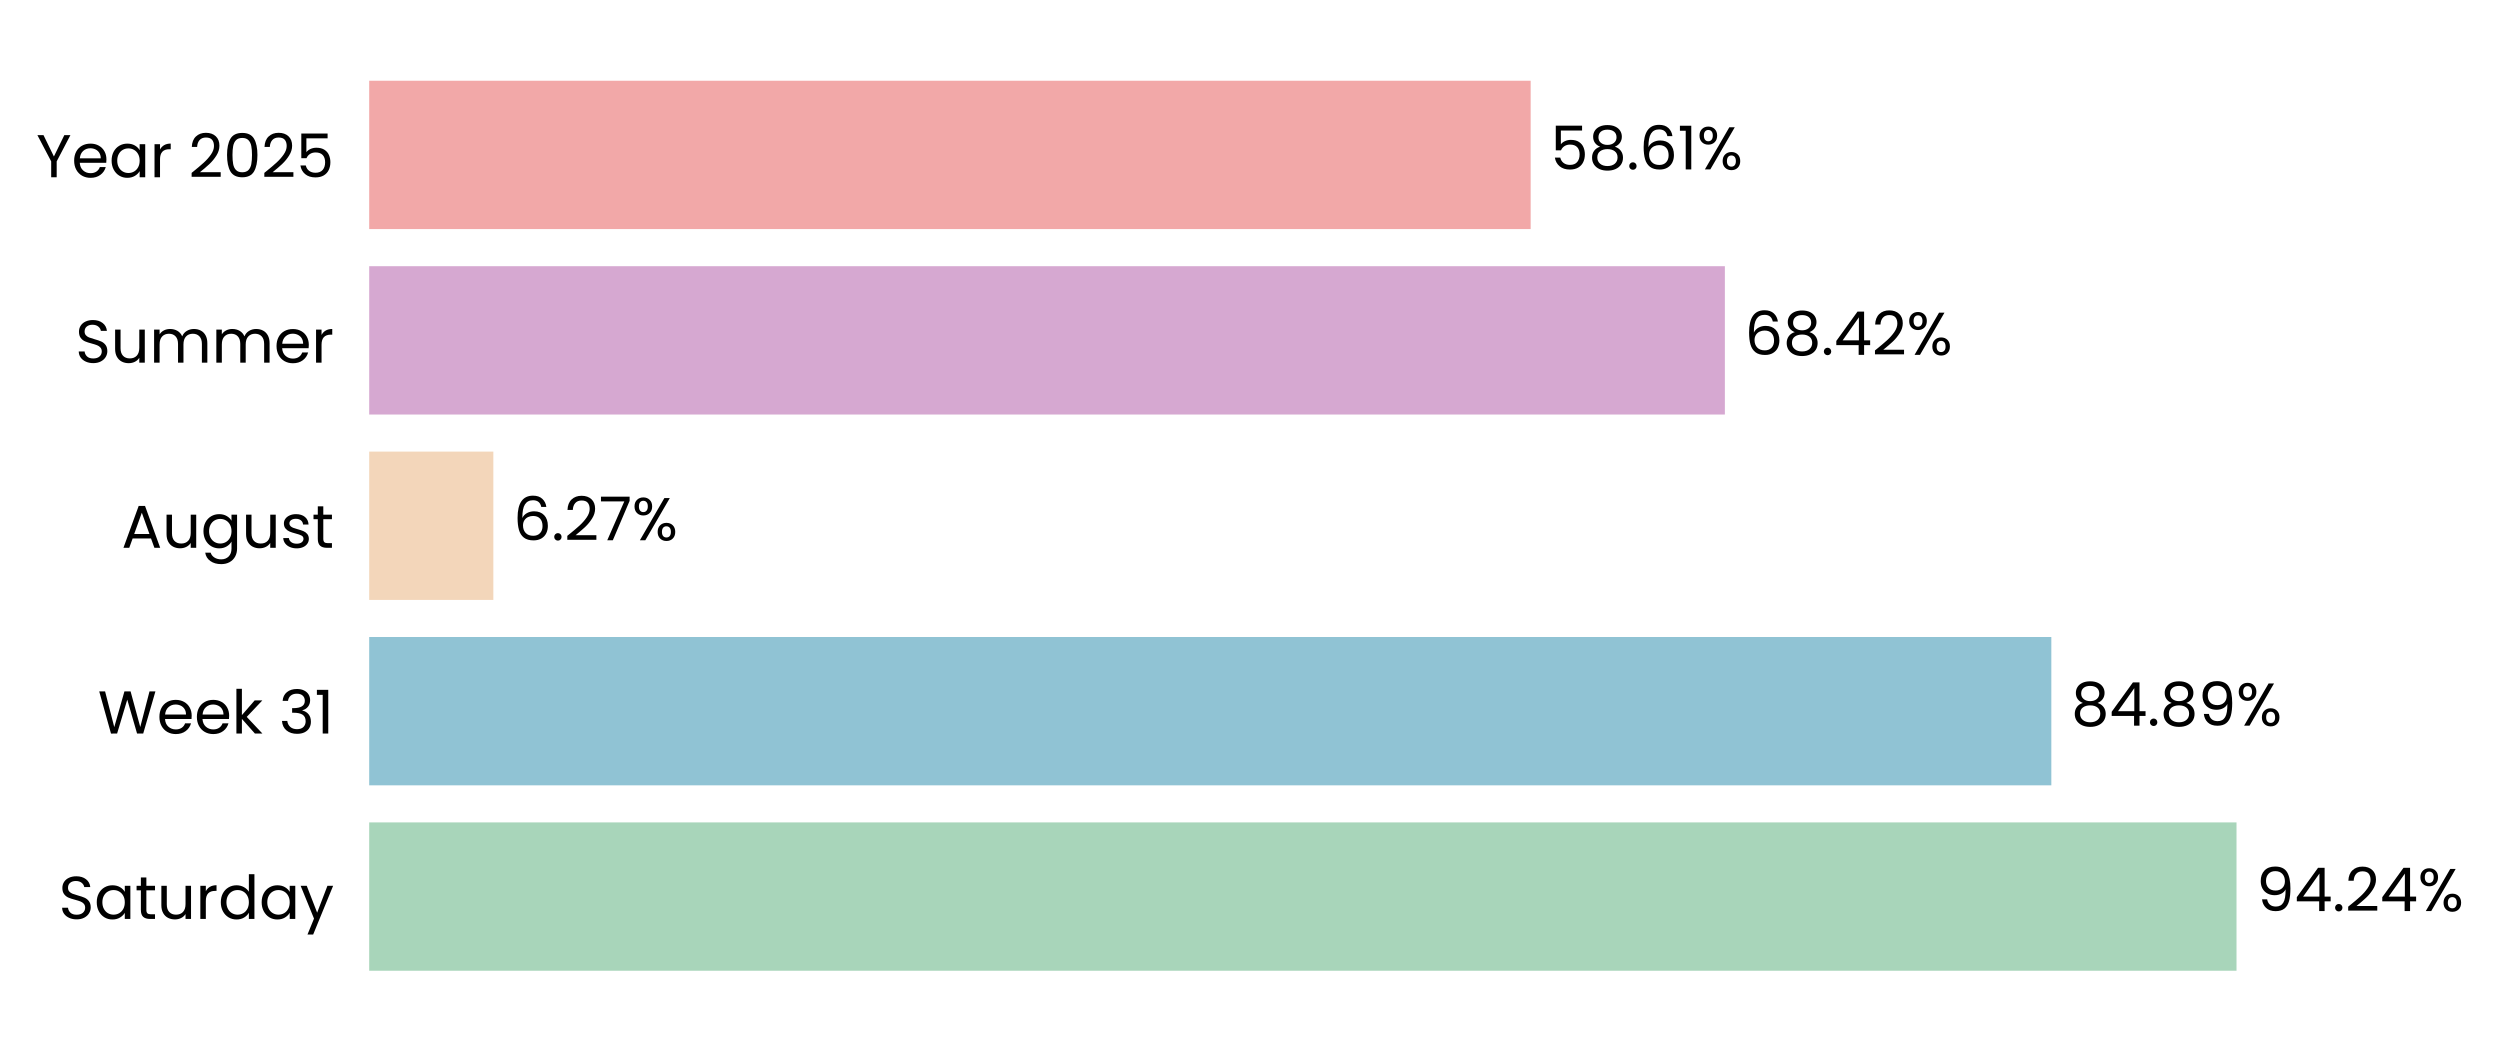
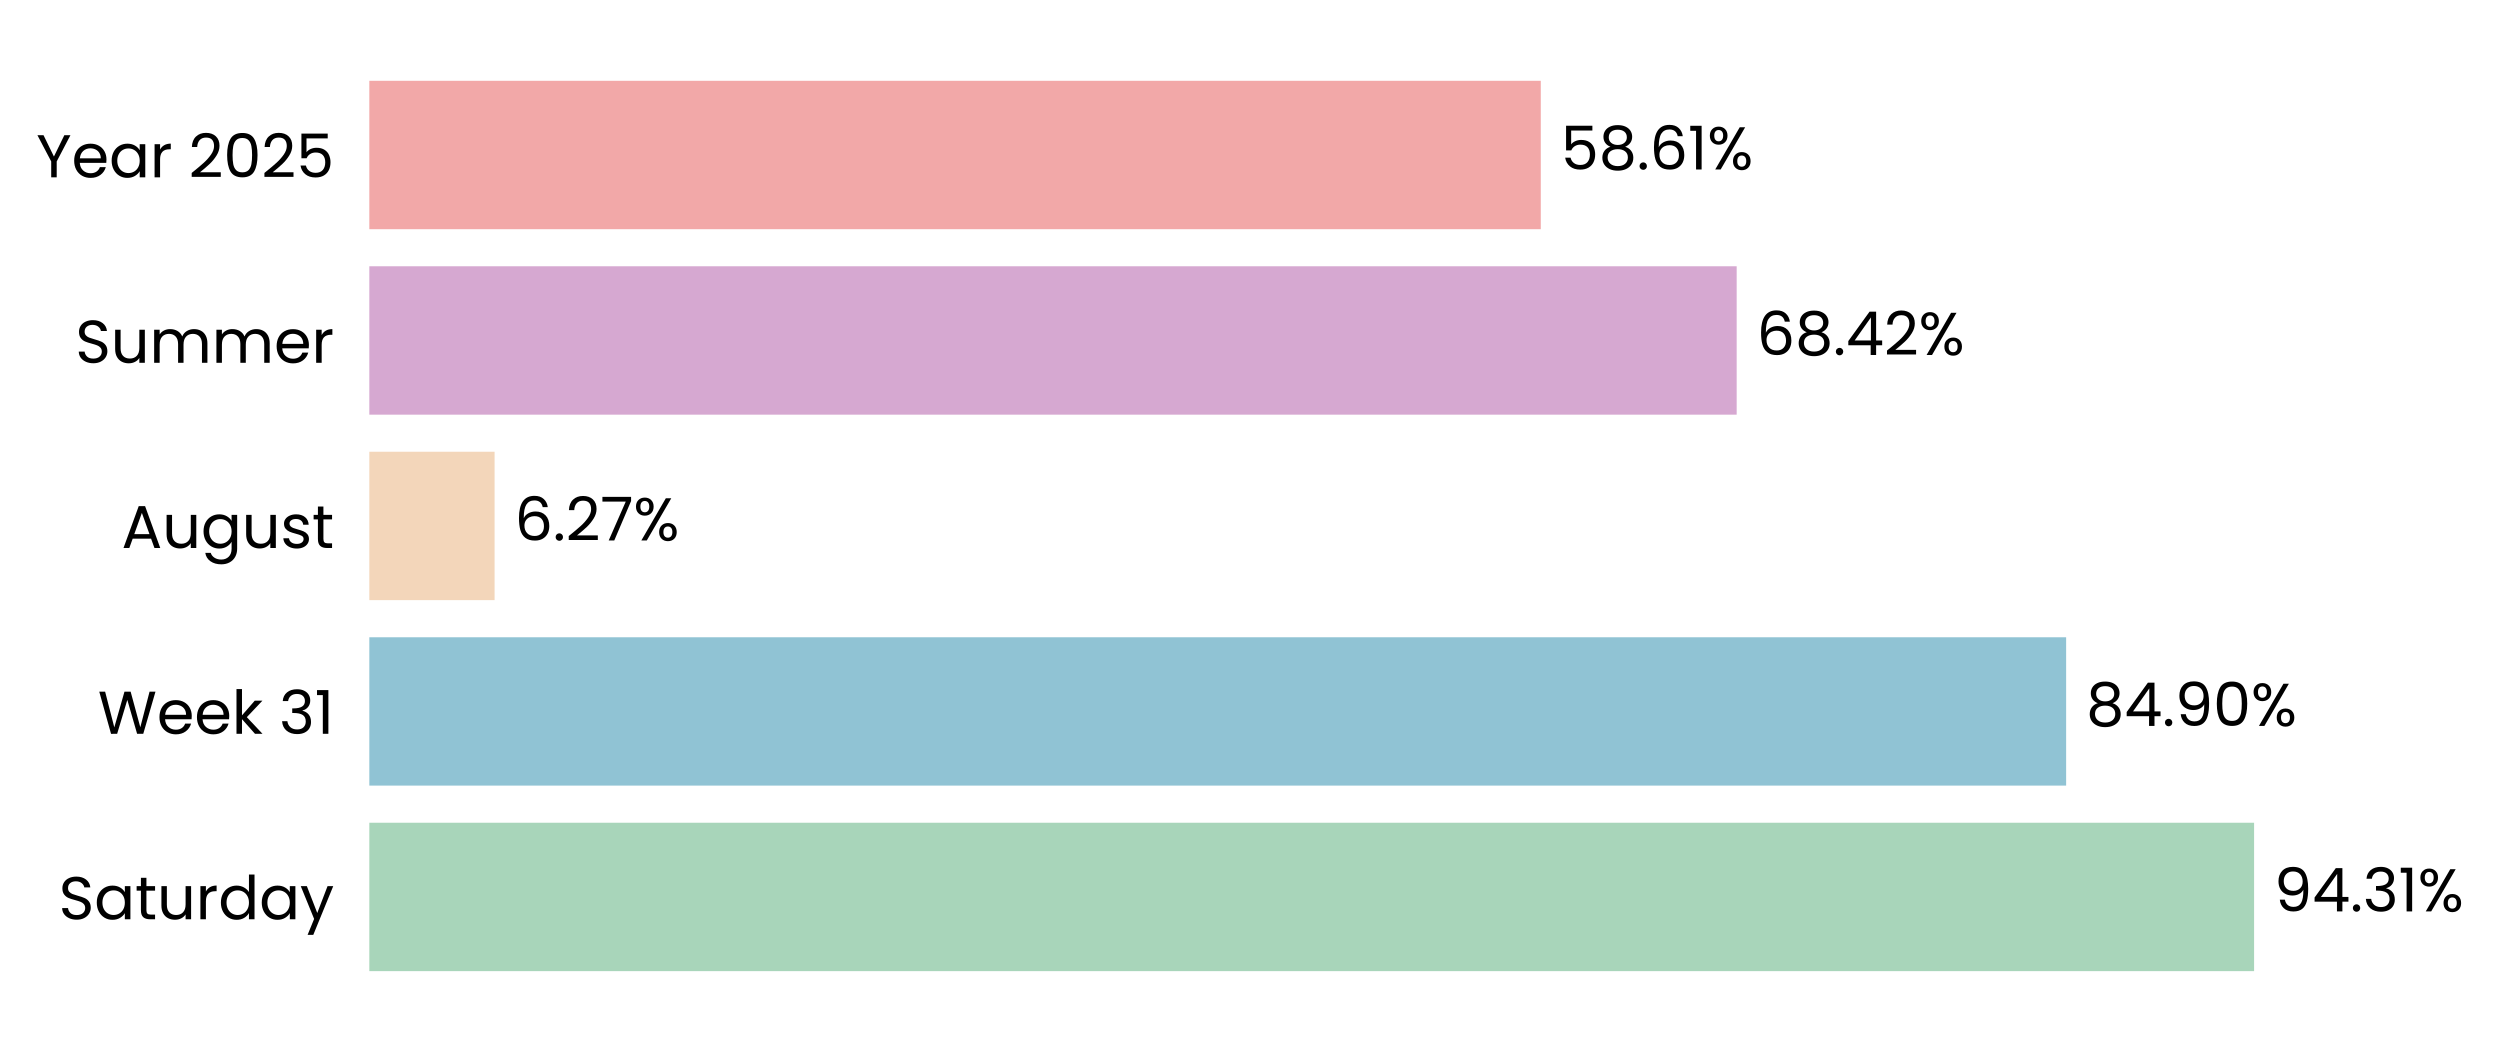
- <svg xmlns="http://www.w3.org/2000/svg" xmlns:xlink="http://www.w3.org/1999/xlink" width="496.43pt" height="208.8pt" viewBox="0 0 496.43 208.8" version="1.1">
+ <svg xmlns="http://www.w3.org/2000/svg" xmlns:xlink="http://www.w3.org/1999/xlink" width="496.25pt" height="208.8pt" viewBox="0 0 496.25 208.8" version="1.1">
  <defs>
    <style type="text/css">*{stroke-linejoin: round; stroke-linecap: butt}</style>
  </defs>
  <g id="figure_1">
    <g id="patch_1">
-       <path d="M 0 208.8  L 496.43 208.8  L 496.43 0  L 0 0  L 0 208.8  z " style="fill: none" />
+       <path d="M 0 208.8  L 496.25 208.8  L 496.25 0  L 0 0  L 0 208.8  z " style="fill: none" />
    </g>
    <g id="axes_1">
      <g id="patch_2">
-         <path d="M 73.311 201.6  L 466.789 201.6  L 466.789 7.2  L 73.311 7.2  L 73.311 201.6  z " style="fill: none" />
+         <path d="M 73.311 201.6  L 470.028 201.6  L 470.028 7.2  L 73.311 7.2  L 73.311 201.6  z " style="fill: none" />
      </g>
      <g id="patch_3">
-         <path d="M 73.311 192.764  L 444.109 192.764  L 444.109 163.309  L 73.311 163.309  z " clip-path="url(#pa9418cba09)" style="fill: #a8d5ba" />
+         <path d="M 73.311 192.764  L 447.437 192.764  L 447.437 163.309  L 73.311 163.309  z " clip-path="url(#p39cd32244f)" style="fill: #a8d5ba" />
      </g>
      <g id="patch_4">
-         <path d="M 73.311 155.945  L 407.338 155.945  L 407.338 126.491  L 73.311 126.491  z " clip-path="url(#pa9418cba09)" style="fill: #90c3d4" />
+         <path d="M 73.311 155.945  L 410.127 155.945  L 410.127 126.491  L 73.311 126.491  z " clip-path="url(#p39cd32244f)" style="fill: #90c3d4" />
      </g>
      <g id="patch_5">
-         <path d="M 73.311 119.127  L 97.965 119.127  L 97.965 89.673  L 73.311 89.673  z " clip-path="url(#pa9418cba09)" style="fill: #f3d6ba" />
+         <path d="M 73.311 119.127  L 98.177 119.127  L 98.177 89.673  L 73.311 89.673  z " clip-path="url(#p39cd32244f)" style="fill: #f3d6ba" />
      </g>
      <g id="patch_6">
-         <path d="M 73.311 82.309  L 342.511 82.309  L 342.511 52.855  L 73.311 52.855  z " clip-path="url(#pa9418cba09)" style="fill: #d6a8d1" />
+         <path d="M 73.311 82.309  L 344.73 82.309  L 344.73 52.855  L 73.311 52.855  z " clip-path="url(#p39cd32244f)" style="fill: #d6a8d1" />
      </g>
      <g id="patch_7">
-         <path d="M 73.311 45.491  L 303.946 45.491  L 303.946 16.036  L 73.311 16.036  z " clip-path="url(#pa9418cba09)" style="fill: #f2a8a8" />
+         <path d="M 73.311 45.491  L 305.845 45.491  L 305.845 16.036  L 73.311 16.036  z " clip-path="url(#p39cd32244f)" style="fill: #f2a8a8" />
      </g>
      <g id="matplotlib.axis_1">
        <g id="ytick_1">
          <g id="text_1">
            <g transform="translate(11.65312 182.4764) scale(0.12 -0.12)">
              <defs>
                <path id="Poppins-Regular-53" d="M 1907 -45  Q 1466 -45 1117 112  Q 768 269 569 547  Q 371 826 365 1190  L 986 1190  Q 1018 877 1245 662  Q 1472 448 1907 448  Q 2323 448 2563 656  Q 2803 864 2803 1190  Q 2803 1446 2662 1606  Q 2522 1766 2310 1849  Q 2099 1933 1741 2029  Q 1299 2144 1033 2259  Q 768 2374 579 2620  Q 390 2867 390 3283  Q 390 3648 576 3929  Q 762 4211 1098 4364  Q 1434 4518 1869 4518  Q 2496 4518 2896 4204  Q 3296 3891 3347 3373  L 2707 3373  Q 2675 3629 2438 3824  Q 2202 4019 1811 4019  Q 1446 4019 1216 3830  Q 986 3642 986 3302  Q 986 3059 1123 2905  Q 1261 2752 1462 2672  Q 1664 2592 2029 2490  Q 2470 2368 2739 2249  Q 3008 2131 3200 1884  Q 3392 1638 3392 1216  Q 3392 890 3219 602  Q 3046 314 2707 134  Q 2368 -45 1907 -45  z " transform="scale(0.015625)" />
                <path id="Poppins-Regular-61" d="M 275 1766  Q 275 2304 492 2710  Q 710 3117 1091 3341  Q 1472 3565 1939 3565  Q 2400 3565 2739 3366  Q 3078 3168 3245 2867  L 3245 3507  L 3834 3507  L 3834 0  L 3245 0  L 3245 653  Q 3072 346 2729 144  Q 2387 -58 1933 -58  Q 1466 -58 1088 172  Q 710 403 492 819  Q 275 1235 275 1766  z M 3245 1760  Q 3245 2157 3085 2451  Q 2925 2746 2653 2902  Q 2381 3059 2054 3059  Q 1728 3059 1459 2905  Q 1190 2752 1030 2457  Q 870 2163 870 1766  Q 870 1363 1030 1065  Q 1190 768 1459 611  Q 1728 454 2054 454  Q 2381 454 2653 611  Q 2925 768 3085 1065  Q 3245 1363 3245 1760  z " transform="scale(0.015625)" />
                <path id="Poppins-Regular-74" d="M 1203 3027  L 1203 960  Q 1203 704 1312 598  Q 1421 493 1690 493  L 2118 493  L 2118 0  L 1594 0  Q 1107 0 864 224  Q 621 448 621 960  L 621 3027  L 166 3027  L 166 3507  L 621 3507  L 621 4390  L 1203 4390  L 1203 3507  L 2118 3507  L 2118 3027  L 1203 3027  z " transform="scale(0.015625)" />
                <path id="Poppins-Regular-75" d="M 3603 3507  L 3603 0  L 3021 0  L 3021 518  Q 2854 250 2556 99  Q 2259 -51 1901 -51  Q 1491 -51 1164 118  Q 838 288 649 627  Q 461 966 461 1453  L 461 3507  L 1037 3507  L 1037 1530  Q 1037 1011 1299 732  Q 1562 454 2016 454  Q 2483 454 2752 742  Q 3021 1030 3021 1581  L 3021 3507  L 3603 3507  z " transform="scale(0.015625)" />
                <path id="Poppins-Regular-72" d="M 1075 2938  Q 1229 3238 1513 3404  Q 1798 3571 2208 3571  L 2208 2970  L 2054 2970  Q 1075 2970 1075 1907  L 1075 0  L 493 0  L 493 3507  L 1075 3507  L 1075 2938  z " transform="scale(0.015625)" />
                <path id="Poppins-Regular-64" d="M 275 1766  Q 275 2304 492 2710  Q 710 3117 1091 3341  Q 1472 3565 1946 3565  Q 2355 3565 2707 3376  Q 3059 3187 3245 2880  L 3245 4736  L 3834 4736  L 3834 0  L 3245 0  L 3245 659  Q 3072 346 2733 144  Q 2394 -58 1939 -58  Q 1472 -58 1091 172  Q 710 403 492 819  Q 275 1235 275 1766  z M 3245 1760  Q 3245 2157 3085 2451  Q 2925 2746 2653 2902  Q 2381 3059 2054 3059  Q 1728 3059 1459 2905  Q 1190 2752 1030 2457  Q 870 2163 870 1766  Q 870 1363 1030 1065  Q 1190 768 1459 611  Q 1728 454 2054 454  Q 2381 454 2653 611  Q 2925 768 3085 1065  Q 3245 1363 3245 1760  z " transform="scale(0.015625)" />
                <path id="Poppins-Regular-79" d="M 3514 3507  L 1402 -1651  L 800 -1651  L 1491 38  L 77 3507  L 723 3507  L 1824 666  L 2912 3507  L 3514 3507  z " transform="scale(0.015625)" />
              </defs>
              <use xlink:href="#Poppins-Regular-53" />
              <use xlink:href="#Poppins-Regular-61" transform="translate(58.7 0)" />
              <use xlink:href="#Poppins-Regular-74" transform="translate(126.3 0)" />
              <use xlink:href="#Poppins-Regular-75" transform="translate(162.7 0)" />
              <use xlink:href="#Poppins-Regular-72" transform="translate(226.7 0)" />
              <use xlink:href="#Poppins-Regular-64" transform="translate(264 0)" />
              <use xlink:href="#Poppins-Regular-61" transform="translate(331.5999 0)" />
              <use xlink:href="#Poppins-Regular-79" transform="translate(399.1999 0)" />
            </g>
          </g>
        </g>
        <g id="ytick_2">
          <g id="text_2">
            <g transform="translate(19.42687 145.6582) scale(0.12 -0.12)">
              <defs>
                <path id="Poppins-Regular-57" d="M 6099 4461  L 4806 0  L 4154 0  L 3117 3590  L 2042 0  L 1395 -6  L 147 4461  L 768 4461  L 1741 678  L 2816 4461  L 3469 4461  L 4493 691  L 5472 4461  L 6099 4461  z " transform="scale(0.015625)" />
                <path id="Poppins-Regular-65" d="M 3693 1888  Q 3693 1722 3674 1536  L 870 1536  Q 902 1018 1225 726  Q 1549 435 2010 435  Q 2387 435 2640 611  Q 2893 787 2995 1082  L 3622 1082  Q 3482 576 3059 259  Q 2637 -58 2010 -58  Q 1510 -58 1116 166  Q 723 390 499 803  Q 275 1216 275 1760  Q 275 2304 492 2713  Q 710 3123 1104 3344  Q 1498 3565 2010 3565  Q 2509 3565 2893 3347  Q 3277 3130 3485 2749  Q 3693 2368 3693 1888  z M 3091 2010  Q 3091 2342 2944 2582  Q 2797 2822 2544 2947  Q 2291 3072 1984 3072  Q 1542 3072 1232 2790  Q 922 2509 877 2010  L 3091 2010  z " transform="scale(0.015625)" />
                <path id="Poppins-Regular-6b" d="M 2451 0  L 1075 1549  L 1075 0  L 493 0  L 493 4736  L 1075 4736  L 1075 1952  L 2426 3507  L 3238 3507  L 1587 1760  L 3245 0  L 2451 0  z " transform="scale(0.015625)" />
                <path id="Poppins-Regular-20" transform="scale(0.015625)" />
                <path id="Poppins-Regular-33" d="M 384 3462  Q 429 4051 838 4384  Q 1248 4717 1901 4717  Q 2336 4717 2653 4560  Q 2970 4403 3133 4134  Q 3296 3866 3296 3526  Q 3296 3130 3069 2842  Q 2842 2554 2477 2470  L 2477 2438  Q 2893 2336 3136 2035  Q 3379 1734 3379 1248  Q 3379 883 3212 592  Q 3046 301 2713 134  Q 2381 -32 1914 -32  Q 1235 -32 800 323  Q 365 678 314 1331  L 877 1331  Q 922 947 1190 704  Q 1459 461 1907 461  Q 2355 461 2588 694  Q 2822 928 2822 1299  Q 2822 1779 2502 1990  Q 2182 2202 1536 2202  L 1389 2202  L 1389 2688  L 1542 2688  Q 2131 2694 2432 2883  Q 2733 3072 2733 3469  Q 2733 3808 2512 4013  Q 2291 4218 1882 4218  Q 1485 4218 1241 4013  Q 998 3808 954 3462  L 384 3462  z " transform="scale(0.015625)" />
                <path id="Poppins-Regular-31" d="M 243 4096  L 243 4627  L 1446 4627  L 1446 0  L 858 0  L 858 4096  L 243 4096  z " transform="scale(0.015625)" />
              </defs>
              <use xlink:href="#Poppins-Regular-57" />
              <use xlink:href="#Poppins-Regular-65" transform="translate(97.59999 0)" />
              <use xlink:href="#Poppins-Regular-65" transform="translate(159.6 0)" />
              <use xlink:href="#Poppins-Regular-6b" transform="translate(221.6 0)" />
              <use xlink:href="#Poppins-Regular-20" transform="translate(273.0999 0)" />
              <use xlink:href="#Poppins-Regular-33" transform="translate(299.7999 0)" />
              <use xlink:href="#Poppins-Regular-31" transform="translate(358.6999 0)" />
            </g>
          </g>
        </g>
        <g id="ytick_3">
          <g id="text_3">
            <g transform="translate(24.11812 108.78) scale(0.12 -0.12)">
              <defs>
                <path id="Poppins-Regular-41" d="M 3130 992  L 1184 992  L 826 0  L 211 0  L 1824 4435  L 2496 4435  L 4102 0  L 3488 0  L 3130 992  z M 2963 1466  L 2157 3718  L 1350 1466  L 2963 1466  z " transform="scale(0.015625)" />
                <path id="Poppins-Regular-67" d="M 1939 3565  Q 2394 3565 2736 3366  Q 3078 3168 3245 2867  L 3245 3507  L 3834 3507  L 3834 -77  Q 3834 -557 3629 -931  Q 3424 -1306 3043 -1517  Q 2662 -1728 2157 -1728  Q 1466 -1728 1005 -1401  Q 544 -1075 461 -512  L 1037 -512  Q 1133 -832 1433 -1027  Q 1734 -1222 2157 -1222  Q 2637 -1222 2941 -921  Q 3245 -621 3245 -77  L 3245 659  Q 3072 352 2733 147  Q 2394 -58 1939 -58  Q 1472 -58 1091 172  Q 710 403 492 819  Q 275 1235 275 1766  Q 275 2304 492 2710  Q 710 3117 1091 3341  Q 1472 3565 1939 3565  z M 3245 1760  Q 3245 2157 3085 2451  Q 2925 2746 2653 2902  Q 2381 3059 2054 3059  Q 1728 3059 1459 2905  Q 1190 2752 1030 2457  Q 870 2163 870 1766  Q 870 1363 1030 1065  Q 1190 768 1459 611  Q 1728 454 2054 454  Q 2381 454 2653 611  Q 2925 768 3085 1065  Q 3245 1363 3245 1760  z " transform="scale(0.015625)" />
                <path id="Poppins-Regular-73" d="M 1734 -58  Q 1331 -58 1011 80  Q 691 218 505 464  Q 320 710 301 1030  L 902 1030  Q 928 768 1149 601  Q 1370 435 1728 435  Q 2061 435 2253 582  Q 2445 730 2445 954  Q 2445 1184 2240 1296  Q 2035 1408 1606 1517  Q 1216 1619 969 1724  Q 723 1830 547 2038  Q 371 2246 371 2586  Q 371 2854 531 3078  Q 691 3302 985 3433  Q 1280 3565 1658 3565  Q 2240 3565 2598 3270  Q 2957 2976 2982 2464  L 2400 2464  Q 2381 2739 2179 2905  Q 1978 3072 1638 3072  Q 1325 3072 1139 2937  Q 954 2803 954 2586  Q 954 2413 1066 2301  Q 1178 2189 1347 2121  Q 1517 2054 1818 1971  Q 2195 1869 2432 1769  Q 2669 1670 2838 1472  Q 3008 1274 3014 954  Q 3014 666 2854 435  Q 2694 205 2403 73  Q 2112 -58 1734 -58  z " transform="scale(0.015625)" />
              </defs>
              <use xlink:href="#Poppins-Regular-41" />
              <use xlink:href="#Poppins-Regular-75" transform="translate(67.39999 0)" />
              <use xlink:href="#Poppins-Regular-67" transform="translate(131.4 0)" />
              <use xlink:href="#Poppins-Regular-75" transform="translate(199 0)" />
              <use xlink:href="#Poppins-Regular-73" transform="translate(263 0)" />
              <use xlink:href="#Poppins-Regular-74" transform="translate(315.2 0)" />
            </g>
          </g>
        </g>
        <g id="ytick_4">
          <g id="text_4">
            <g transform="translate(14.95125 72.02182) scale(0.12 -0.12)">
              <defs>
                <path id="Poppins-Regular-6d" d="M 4710 3571  Q 5120 3571 5440 3401  Q 5760 3232 5945 2893  Q 6131 2554 6131 2067  L 6131 0  L 5555 0  L 5555 1984  Q 5555 2509 5296 2787  Q 5037 3066 4595 3066  Q 4141 3066 3872 2774  Q 3603 2483 3603 1933  L 3603 0  L 3027 0  L 3027 1984  Q 3027 2509 2768 2787  Q 2509 3066 2067 3066  Q 1613 3066 1344 2774  Q 1075 2483 1075 1933  L 1075 0  L 493 0  L 493 3507  L 1075 3507  L 1075 3002  Q 1248 3277 1539 3424  Q 1830 3571 2182 3571  Q 2624 3571 2963 3372  Q 3302 3174 3469 2790  Q 3616 3162 3955 3366  Q 4294 3571 4710 3571  z " transform="scale(0.015625)" />
              </defs>
              <use xlink:href="#Poppins-Regular-53" />
              <use xlink:href="#Poppins-Regular-75" transform="translate(58.7 0)" />
              <use xlink:href="#Poppins-Regular-6d" transform="translate(122.7 0)" />
              <use xlink:href="#Poppins-Regular-6d" transform="translate(225.7 0)" />
              <use xlink:href="#Poppins-Regular-65" transform="translate(328.7 0)" />
              <use xlink:href="#Poppins-Regular-72" transform="translate(390.6999 0)" />
            </g>
          </g>
        </g>
        <g id="ytick_5">
          <g id="text_5">
            <g transform="translate(7.2 35.20364) scale(0.12 -0.12)">
              <defs>
                <path id="Poppins-Regular-59" d="M 3616 4461  L 2163 1683  L 2163 0  L 1581 0  L 1581 1683  L 122 4461  L 768 4461  L 1869 2202  L 2970 4461  L 3616 4461  z " transform="scale(0.015625)" />
                <path id="Poppins-Regular-32" d="M 326 467  Q 1139 1120 1600 1539  Q 2061 1958 2377 2416  Q 2694 2874 2694 3315  Q 2694 3731 2492 3971  Q 2291 4211 1843 4211  Q 1408 4211 1168 3939  Q 928 3667 909 3213  L 346 3213  Q 371 3930 780 4320  Q 1190 4710 1837 4710  Q 2496 4710 2883 4345  Q 3270 3981 3270 3341  Q 3270 2810 2953 2307  Q 2637 1805 2233 1424  Q 1830 1043 1203 538  L 3405 538  L 3405 51  L 326 51  L 326 467  z " transform="scale(0.015625)" />
                <path id="Poppins-Regular-30" d="M 397 2362  Q 397 3462 755 4080  Q 1114 4698 2010 4698  Q 2899 4698 3257 4080  Q 3616 3462 3616 2362  Q 3616 1242 3257 621  Q 2899 0 2010 0  Q 1114 0 755 621  Q 397 1242 397 2362  z M 3040 2362  Q 3040 2918 2966 3305  Q 2893 3693 2665 3929  Q 2438 4166 2010 4166  Q 1574 4166 1347 3929  Q 1120 3693 1046 3305  Q 973 2918 973 2362  Q 973 1786 1046 1395  Q 1120 1005 1347 768  Q 1574 531 2010 531  Q 2438 531 2665 768  Q 2893 1005 2966 1395  Q 3040 1786 3040 2362  z " transform="scale(0.015625)" />
                <path id="Poppins-Regular-35" d="M 3347 4122  L 1101 4122  L 1101 2662  Q 1248 2867 1536 2998  Q 1824 3130 2157 3130  Q 2688 3130 3021 2909  Q 3354 2688 3498 2339  Q 3642 1990 3642 1600  Q 3642 1139 3469 774  Q 3296 410 2941 198  Q 2586 -13 2061 -13  Q 1389 -13 973 332  Q 557 678 467 1254  L 1037 1254  Q 1120 890 1389 685  Q 1658 480 2067 480  Q 2573 480 2829 784  Q 3085 1088 3085 1587  Q 3085 2086 2829 2358  Q 2573 2630 2074 2630  Q 1734 2630 1481 2467  Q 1229 2304 1114 2022  L 563 2022  L 563 4634  L 3347 4634  L 3347 4122  z " transform="scale(0.015625)" />
              </defs>
              <use xlink:href="#Poppins-Regular-59" />
              <use xlink:href="#Poppins-Regular-65" transform="translate(58.39999 0)" />
              <use xlink:href="#Poppins-Regular-61" transform="translate(120.4 0)" />
              <use xlink:href="#Poppins-Regular-72" transform="translate(188 0)" />
              <use xlink:href="#Poppins-Regular-20" transform="translate(225.3 0)" />
              <use xlink:href="#Poppins-Regular-32" transform="translate(252 0)" />
              <use xlink:href="#Poppins-Regular-30" transform="translate(309.4999 0)" />
              <use xlink:href="#Poppins-Regular-32" transform="translate(372.2999 0)" />
              <use xlink:href="#Poppins-Regular-35" transform="translate(429.7999 0)" />
            </g>
          </g>
        </g>
      </g>
      <g id="text_6">
-         <g transform="translate(448.0442 180.9164) scale(0.12 -0.12)">
+         <g transform="translate(451.4041 180.9164) scale(0.12 -0.12)">
          <defs>
            <path id="Poppins-Regular-39" d="M 1146 1242  Q 1210 877 1443 678  Q 1677 480 2074 480  Q 2605 480 2857 896  Q 3110 1312 3098 2298  Q 2963 2010 2649 1846  Q 2336 1683 1952 1683  Q 1523 1683 1187 1859  Q 851 2035 659 2374  Q 467 2714 467 3194  Q 467 3878 864 4297  Q 1261 4717 1990 4717  Q 2886 4717 3248 4134  Q 3610 3552 3610 2400  Q 3610 1594 3466 1069  Q 3322 544 2979 269  Q 2637 -6 2042 -6  Q 1389 -6 1024 346  Q 659 698 608 1242  L 1146 1242  z M 2048 2176  Q 2477 2176 2752 2441  Q 3027 2707 3027 3162  Q 3027 3642 2758 3936  Q 2490 4230 2003 4230  Q 1555 4230 1289 3948  Q 1024 3667 1024 3206  Q 1024 2739 1286 2457  Q 1549 2176 2048 2176  z " transform="scale(0.015625)" />
            <path id="Poppins-Regular-34" d="M 256 1030  L 256 1472  L 2502 4582  L 3200 4582  L 3200 1536  L 3840 1536  L 3840 1030  L 3200 1030  L 3200 0  L 2624 0  L 2624 1030  L 256 1030  z M 2650 3974  L 928 1536  L 2650 1536  L 2650 3974  z " transform="scale(0.015625)" />
            <path id="Poppins-Regular-2e" d="M 678 -38  Q 512 -38 397 77  Q 282 192 282 358  Q 282 525 397 640  Q 512 755 678 755  Q 838 755 950 640  Q 1062 525 1062 358  Q 1062 192 950 77  Q 838 -38 678 -38  z " transform="scale(0.015625)" />
            <path id="Poppins-Regular-25" d="M 269 3584  Q 269 4019 531 4278  Q 794 4538 1203 4538  Q 1613 4538 1875 4278  Q 2138 4019 2138 3584  Q 2138 3142 1875 2883  Q 1613 2624 1203 2624  Q 794 2624 531 2883  Q 269 3142 269 3584  z M 4006 4467  L 1414 0  L 838 0  L 3430 4467  L 4006 4467  z M 1203 4179  Q 986 4179 861 4028  Q 736 3878 736 3584  Q 736 3290 861 3136  Q 986 2982 1203 2982  Q 1421 2982 1549 3139  Q 1677 3296 1677 3584  Q 1677 3878 1549 4028  Q 1421 4179 1203 4179  z M 2720 883  Q 2720 1325 2982 1584  Q 3245 1843 3654 1843  Q 4064 1843 4323 1584  Q 4582 1325 4582 883  Q 4582 448 4323 185  Q 4064 -77 3654 -77  Q 3245 -77 2982 182  Q 2720 442 2720 883  z M 3648 1478  Q 3430 1478 3302 1328  Q 3174 1178 3174 883  Q 3174 595 3302 444  Q 3430 294 3648 294  Q 3866 294 3994 444  Q 4122 595 4122 883  Q 4122 1178 3994 1328  Q 3866 1478 3648 1478  z " transform="scale(0.015625)" />
          </defs>
          <use xlink:href="#Poppins-Regular-39" />
          <use xlink:href="#Poppins-Regular-34" transform="translate(62.99999 0)" />
          <use xlink:href="#Poppins-Regular-2e" transform="translate(125.9 0)" />
-           <use xlink:href="#Poppins-Regular-32" transform="translate(146.9 0)" />
-           <use xlink:href="#Poppins-Regular-34" transform="translate(204.3999 0)" />
-           <use xlink:href="#Poppins-Regular-25" transform="translate(267.2999 0)" />
+           <use xlink:href="#Poppins-Regular-33" transform="translate(146.9 0)" />
+           <use xlink:href="#Poppins-Regular-31" transform="translate(205.8 0)" />
+           <use xlink:href="#Poppins-Regular-25" transform="translate(237.7999 0)" />
        </g>
      </g>
      <g id="text_7">
-         <g transform="translate(411.2727 144.0982) scale(0.12 -0.12)">
+         <g transform="translate(414.0939 144.0982) scale(0.12 -0.12)">
          <defs>
            <path id="Poppins-Regular-38" d="M 1242 2406  Q 883 2547 691 2816  Q 499 3085 499 3469  Q 499 3814 672 4092  Q 845 4371 1187 4534  Q 1530 4698 2016 4698  Q 2502 4698 2844 4534  Q 3187 4371 3363 4092  Q 3539 3814 3539 3469  Q 3539 3098 3340 2819  Q 3142 2541 2797 2406  Q 3194 2285 3427 1981  Q 3661 1677 3661 1248  Q 3661 832 3456 521  Q 3251 211 2876 41  Q 2502 -128 2016 -128  Q 1530 -128 1162 41  Q 794 211 589 521  Q 384 832 384 1248  Q 384 1677 614 1984  Q 845 2291 1242 2406  z M 2976 3398  Q 2976 3789 2720 4000  Q 2464 4211 2016 4211  Q 1574 4211 1318 4000  Q 1062 3789 1062 3392  Q 1062 3034 1328 2816  Q 1594 2598 2016 2598  Q 2445 2598 2710 2819  Q 2976 3040 2976 3398  z M 2016 2150  Q 1542 2150 1241 1929  Q 941 1709 941 1267  Q 941 858 1232 608  Q 1523 358 2016 358  Q 2509 358 2797 608  Q 3085 858 3085 1267  Q 3085 1696 2790 1923  Q 2496 2150 2016 2150  z " transform="scale(0.015625)" />
          </defs>
          <use xlink:href="#Poppins-Regular-38" />
          <use xlink:href="#Poppins-Regular-34" transform="translate(63.09999 0)" />
          <use xlink:href="#Poppins-Regular-2e" transform="translate(126 0)" />
-           <use xlink:href="#Poppins-Regular-38" transform="translate(147 0)" />
-           <use xlink:href="#Poppins-Regular-39" transform="translate(210.1 0)" />
-           <use xlink:href="#Poppins-Regular-25" transform="translate(273.0999 0)" />
+           <use xlink:href="#Poppins-Regular-39" transform="translate(147 0)" />
+           <use xlink:href="#Poppins-Regular-30" transform="translate(210 0)" />
+           <use xlink:href="#Poppins-Regular-25" transform="translate(272.7999 0)" />
        </g>
      </g>
      <g id="text_8">
-         <g transform="translate(101.9001 107.28) scale(0.12 -0.12)">
+         <g transform="translate(102.1443 107.28) scale(0.12 -0.12)">
          <defs>
            <path id="Poppins-Regular-36" d="M 2976 3526  Q 2835 4237 2099 4237  Q 1530 4237 1248 3798  Q 966 3360 973 2355  Q 1120 2688 1462 2877  Q 1805 3066 2227 3066  Q 2886 3066 3280 2656  Q 3674 2246 3674 1523  Q 3674 1088 3504 742  Q 3334 397 2992 192  Q 2650 -13 2163 -13  Q 1504 -13 1133 281  Q 762 576 614 1094  Q 467 1613 467 2374  Q 467 4723 2106 4723  Q 2733 4723 3091 4384  Q 3450 4045 3514 3526  L 2976 3526  z M 2106 2573  Q 1830 2573 1587 2461  Q 1344 2349 1193 2121  Q 1043 1894 1043 1568  Q 1043 1082 1324 778  Q 1606 474 2131 474  Q 2579 474 2844 752  Q 3110 1030 3110 1504  Q 3110 2003 2854 2288  Q 2598 2573 2106 2573  z " transform="scale(0.015625)" />
            <path id="Poppins-Regular-37" d="M 3245 4173  L 1466 0  L 877 0  L 2682 4115  L 211 4115  L 211 4614  L 3245 4614  L 3245 4173  z " transform="scale(0.015625)" />
          </defs>
          <use xlink:href="#Poppins-Regular-36" />
          <use xlink:href="#Poppins-Regular-2e" transform="translate(63.49999 0)" />
          <use xlink:href="#Poppins-Regular-32" transform="translate(84.49997 0)" />
          <use xlink:href="#Poppins-Regular-37" transform="translate(142 0)" />
          <use xlink:href="#Poppins-Regular-25" transform="translate(196.5999 0)" />
        </g>
      </g>
      <g id="text_9">
-         <g transform="translate(346.4462 70.46182) scale(0.12 -0.12)">
+         <g transform="translate(348.6974 70.46182) scale(0.12 -0.12)">
          <use xlink:href="#Poppins-Regular-36" />
          <use xlink:href="#Poppins-Regular-38" transform="translate(63.49999 0)" />
          <use xlink:href="#Poppins-Regular-2e" transform="translate(126.6 0)" />
          <use xlink:href="#Poppins-Regular-34" transform="translate(147.6 0)" />
          <use xlink:href="#Poppins-Regular-32" transform="translate(210.5 0)" />
          <use xlink:href="#Poppins-Regular-25" transform="translate(267.9999 0)" />
        </g>
      </g>
      <g id="text_10">
-         <g transform="translate(307.8804 33.64364) scale(0.12 -0.12)">
+         <g transform="translate(309.812 33.64364) scale(0.12 -0.12)">
          <use xlink:href="#Poppins-Regular-35" />
          <use xlink:href="#Poppins-Regular-38" transform="translate(62.79999 0)" />
          <use xlink:href="#Poppins-Regular-2e" transform="translate(125.9 0)" />
          <use xlink:href="#Poppins-Regular-36" transform="translate(146.9 0)" />
          <use xlink:href="#Poppins-Regular-31" transform="translate(210.3999 0)" />
          <use xlink:href="#Poppins-Regular-25" transform="translate(242.3999 0)" />
        </g>
      </g>
    </g>
  </g>
  <defs>
-     <clipPath id="pa9418cba09">
-       <rect x="73.311" y="7.2" width="393.478" height="194.4" />
+     <clipPath id="p39cd32244f">
+       <rect x="73.311" y="7.2" width="396.716" height="194.4" />
    </clipPath>
  </defs>
</svg>
